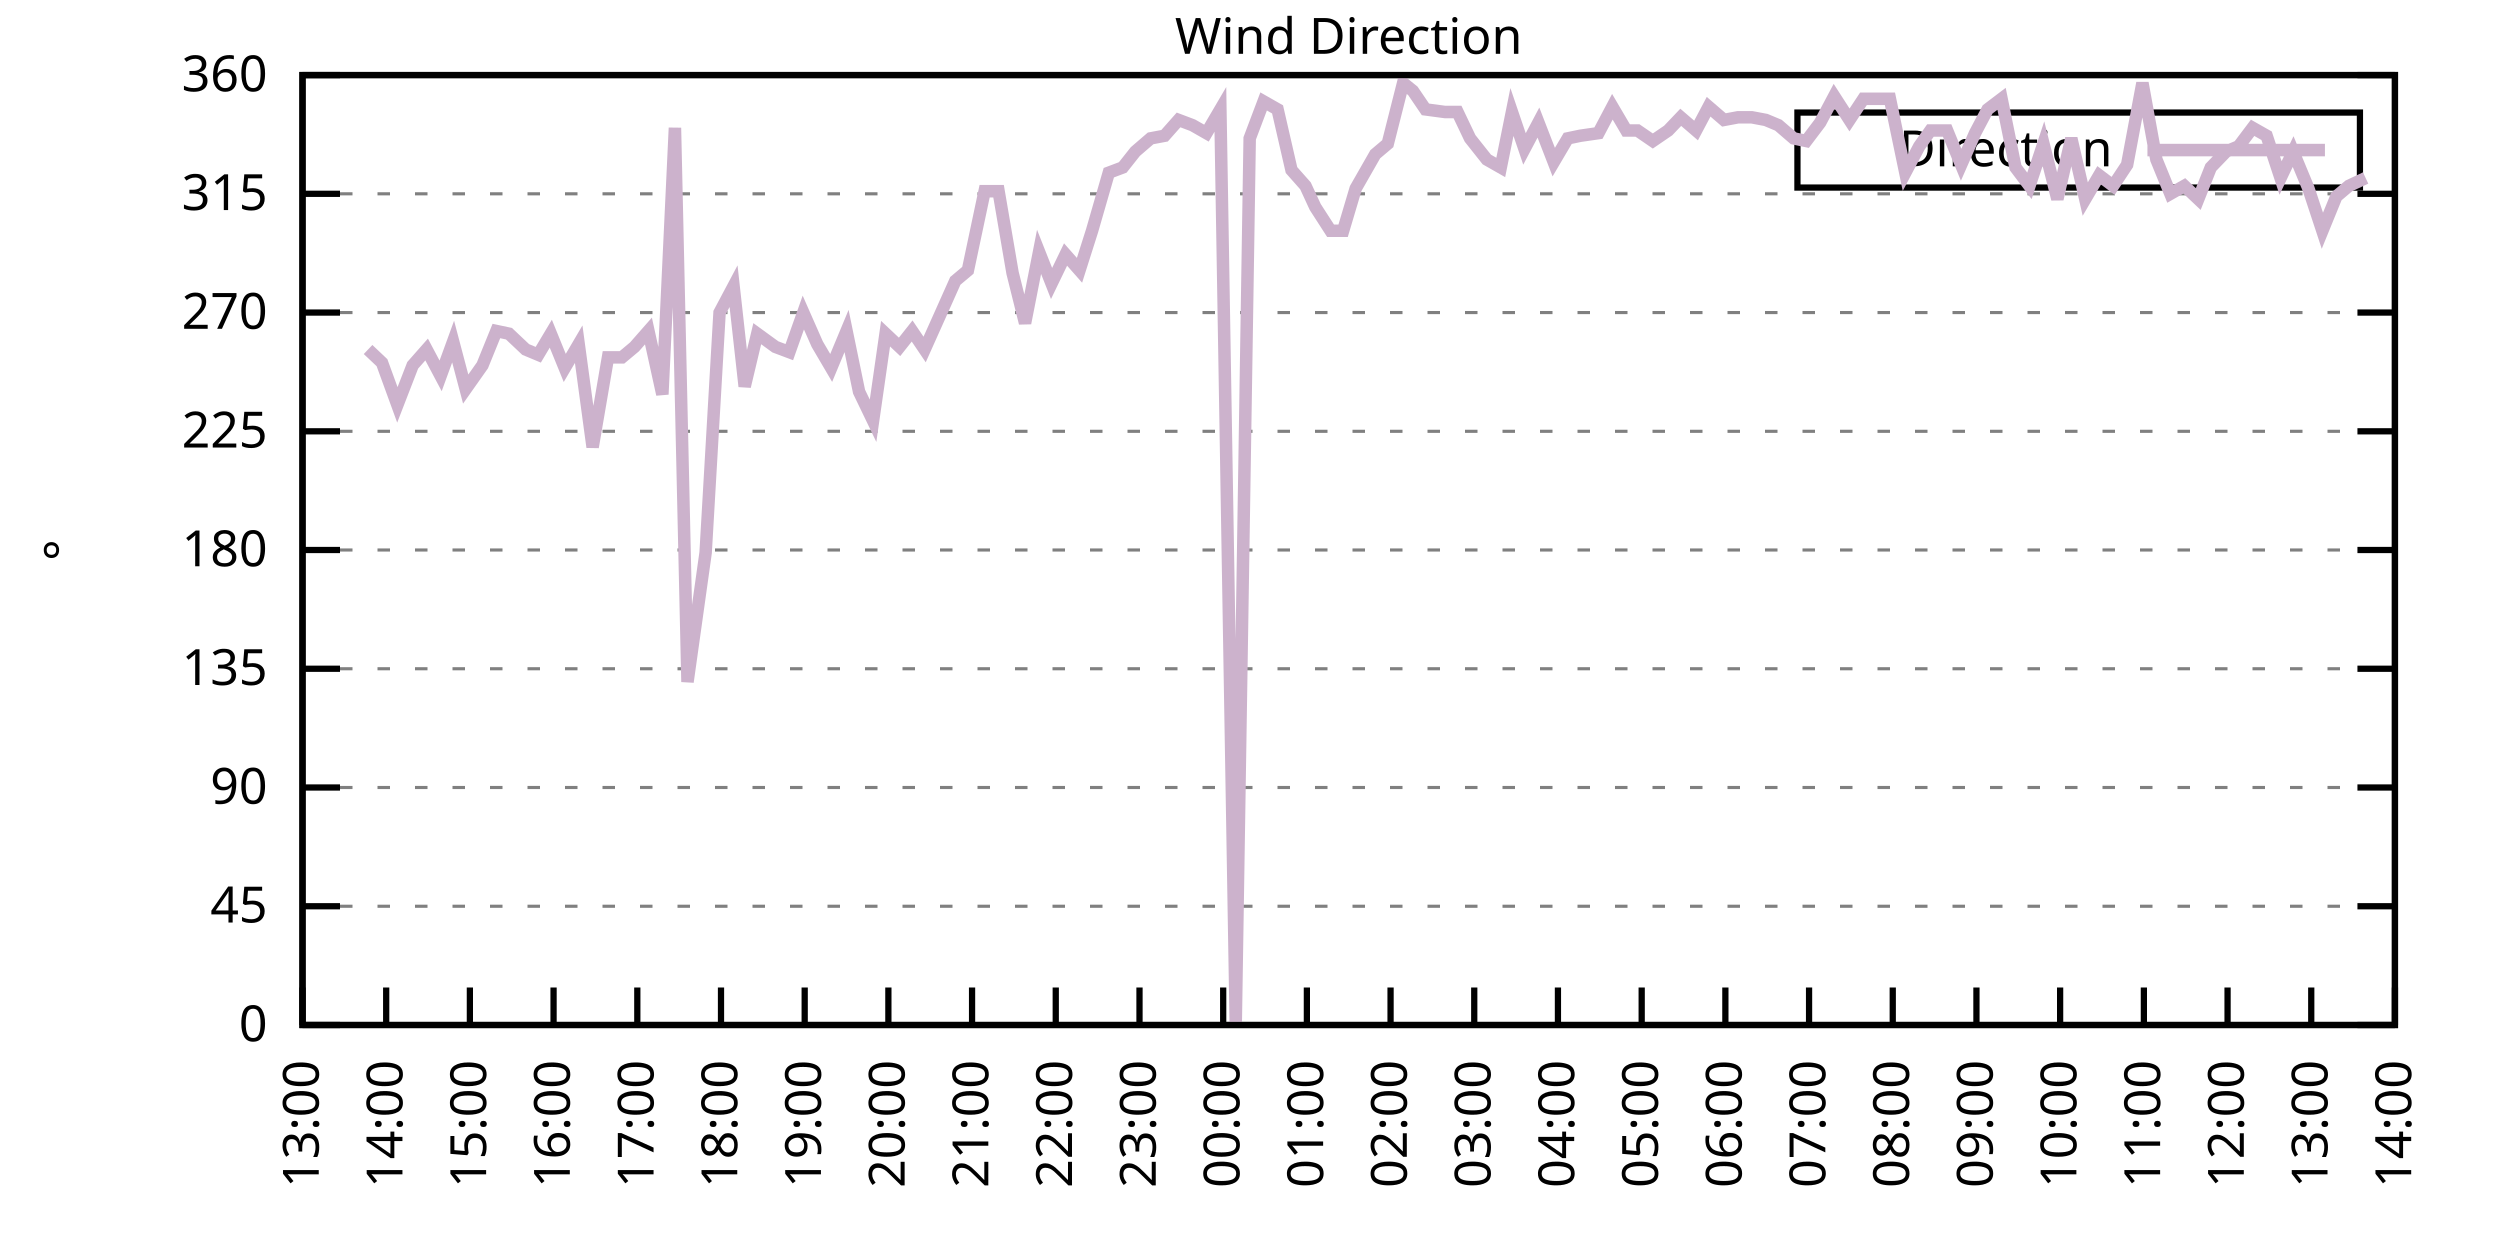
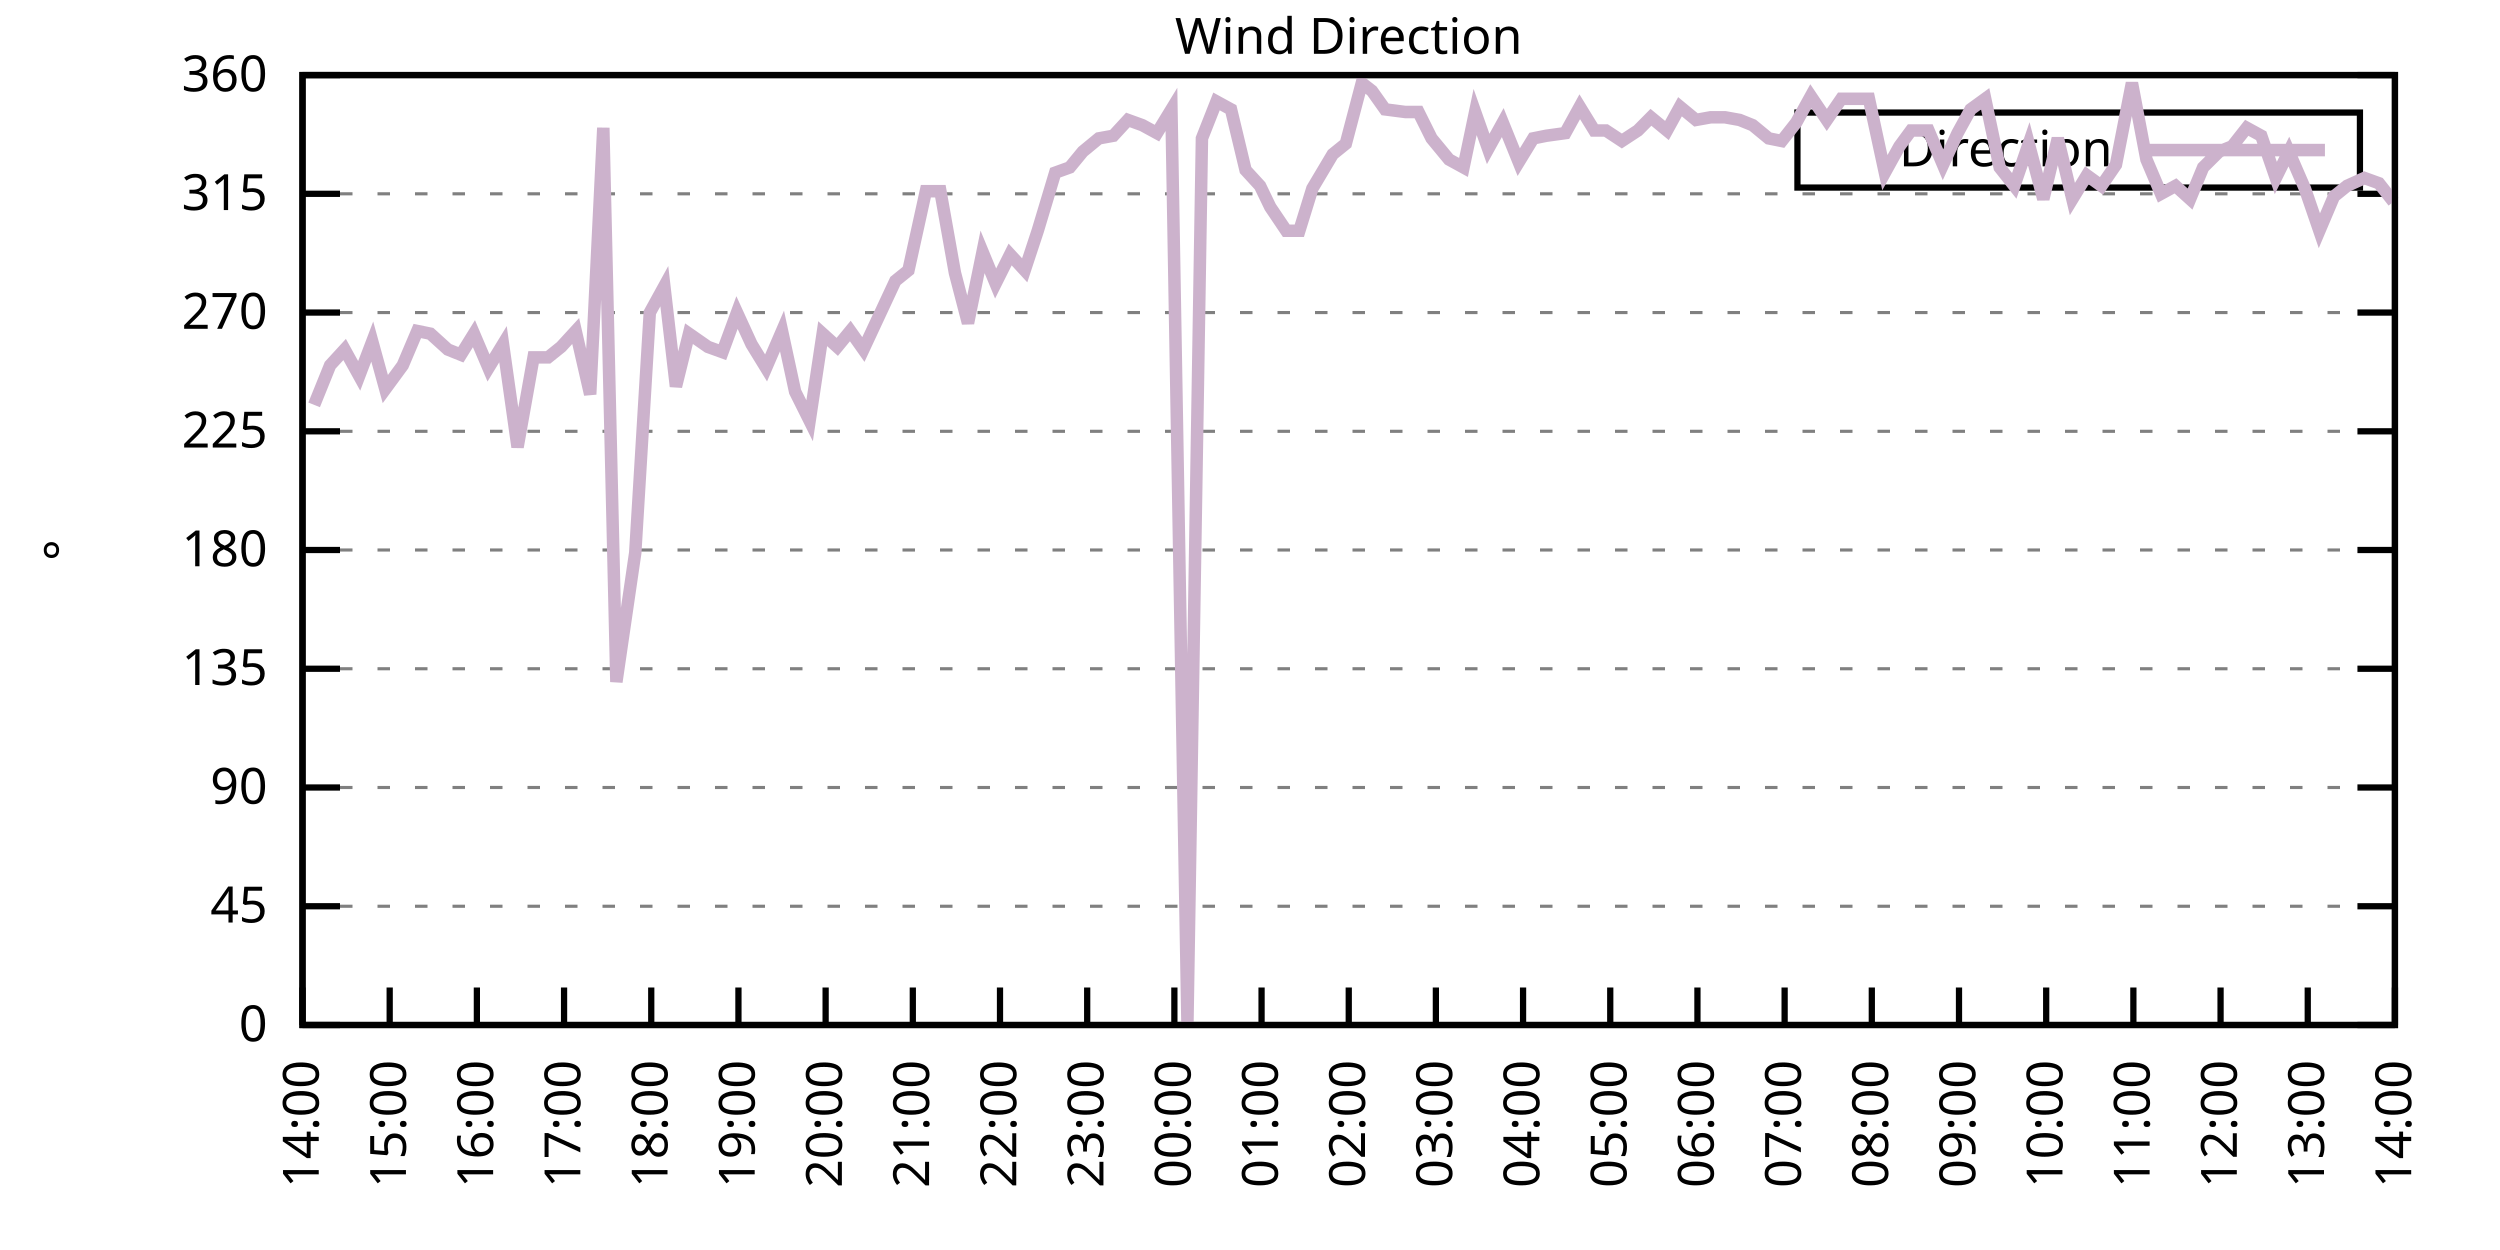
<svg xmlns="http://www.w3.org/2000/svg" xmlns:xlink="http://www.w3.org/1999/xlink" width="400" height="200" viewBox="0 0 400 200">
  <g id="gnuplot_canvas">
    <rect x="0" y="0" width="400" height="200" fill="none" />
    <defs>
      <circle id="gpDot" r="0.5" stroke-width="0.5" stroke="currentColor" />
      <path id="gpPt0" stroke-width="0.333" stroke="currentColor" d="M-1,0 h2 M0,-1 v2" />
      <path id="gpPt1" stroke-width="0.333" stroke="currentColor" d="M-1,-1 L1,1 M1,-1 L-1,1" />
      <path id="gpPt2" stroke-width="0.333" stroke="currentColor" d="M-1,0 L1,0 M0,-1 L0,1 M-1,-1 L1,1 M-1,1 L1,-1" />
      <rect id="gpPt3" stroke-width="0.333" stroke="currentColor" x="-1" y="-1" width="2" height="2" />
      <rect id="gpPt4" stroke-width="0.333" stroke="currentColor" fill="currentColor" x="-1" y="-1" width="2" height="2" />
      <circle id="gpPt5" stroke-width="0.333" stroke="currentColor" cx="0" cy="0" r="1" />
      <use xlink:href="#gpPt5" id="gpPt6" fill="currentColor" stroke="none" />
      <path id="gpPt7" stroke-width="0.333" stroke="currentColor" d="M0,-1.33 L-1.33,0.67 L1.33,0.67 z" />
      <use xlink:href="#gpPt7" id="gpPt8" fill="currentColor" stroke="none" />
      <use xlink:href="#gpPt7" id="gpPt9" stroke="currentColor" transform="rotate(180)" />
      <use xlink:href="#gpPt9" id="gpPt10" fill="currentColor" stroke="none" />
      <use xlink:href="#gpPt3" id="gpPt11" stroke="currentColor" transform="rotate(45)" />
      <use xlink:href="#gpPt11" id="gpPt12" fill="currentColor" stroke="none" />
      <path id="gpPt13" stroke-width="0.333" stroke="currentColor" d="M0,1.330 L1.265,0.411 L0.782,-1.067 L-0.782,-1.076 L-1.265,0.411 z" />
      <use xlink:href="#gpPt13" id="gpPt14" fill="currentColor" stroke="none" />
      <filter id="textbox" filterUnits="objectBoundingBox" x="0" y="0" height="1" width="1">
        <feFlood flood-color="white" flood-opacity="1" result="bgnd" />
        <feComposite in="SourceGraphic" in2="bgnd" operator="atop" />
      </filter>
      <filter id="greybox" filterUnits="objectBoundingBox" x="0" y="0" height="1" width="1">
        <feFlood flood-color="lightgrey" flood-opacity="1" result="grey" />
        <feComposite in="SourceGraphic" in2="grey" operator="atop" />
      </filter>
    </defs>
    <g fill="none" color="white" stroke="currentColor" stroke-width="1.00" stroke-linecap="butt" stroke-linejoin="miter">
</g>
    <g fill="none" color="black" stroke="currentColor" stroke-width="1.00" stroke-linecap="butt" stroke-linejoin="miter">
      <g stroke="none" shape-rendering="crispEdges">
        <polygon fill="rgb(255, 255, 255)" points="48.40,164.00 383.18,164.00 383.18,12.02 48.40,12.02 " />
      </g>
    </g>
    <g fill="none" color="black" stroke="currentColor" stroke-width="1.00" stroke-linecap="butt" stroke-linejoin="miter">
</g>
    <g fill="none" color="black" stroke="black" stroke-width="0.50" stroke-linecap="butt" stroke-linejoin="miter">
</g>
    <g fill="none" color="gray" stroke="currentColor" stroke-width="0.50" stroke-linecap="butt" stroke-linejoin="miter">
      <path stroke="gray" stroke-dasharray="2,4" class="gridline" d="M48.40,164.00 L383.19,164.00  " />
    </g>
    <g fill="none" color="gray" stroke="gray" stroke-width="1.00" stroke-linecap="butt" stroke-linejoin="miter">
</g>
    <g fill="none" color="black" stroke="currentColor" stroke-width="1.00" stroke-linecap="butt" stroke-linejoin="miter">
      <path stroke="black" d="M48.40,164.00 L54.40,164.00 M383.19,164.00 L377.19,164.00  " />
      <g transform="translate(42.80,166.60)" stroke="none" fill="black" font-family="Sans" font-size="8.00" text-anchor="end">
        <text>
          <tspan font-family="Sans"> 0</tspan>
        </text>
      </g>
    </g>
    <g fill="none" color="black" stroke="currentColor" stroke-width="1.00" stroke-linecap="butt" stroke-linejoin="miter">
</g>
    <g fill="none" color="black" stroke="black" stroke-width="0.50" stroke-linecap="butt" stroke-linejoin="miter">
</g>
    <g fill="none" color="gray" stroke="currentColor" stroke-width="0.50" stroke-linecap="butt" stroke-linejoin="miter">
      <path stroke="gray" stroke-dasharray="2,4" class="gridline" d="M48.40,145.00 L383.19,145.00  " />
    </g>
    <g fill="none" color="gray" stroke="gray" stroke-width="1.00" stroke-linecap="butt" stroke-linejoin="miter">
</g>
    <g fill="none" color="black" stroke="currentColor" stroke-width="1.00" stroke-linecap="butt" stroke-linejoin="miter">
      <path stroke="black" d="M48.40,145.00 L54.40,145.00 M383.19,145.00 L377.19,145.00  " />
      <g transform="translate(42.80,147.60)" stroke="none" fill="black" font-family="Sans" font-size="8.00" text-anchor="end">
        <text>
          <tspan font-family="Sans"> 45</tspan>
        </text>
      </g>
    </g>
    <g fill="none" color="black" stroke="currentColor" stroke-width="1.00" stroke-linecap="butt" stroke-linejoin="miter">
</g>
    <g fill="none" color="black" stroke="black" stroke-width="0.50" stroke-linecap="butt" stroke-linejoin="miter">
</g>
    <g fill="none" color="gray" stroke="currentColor" stroke-width="0.50" stroke-linecap="butt" stroke-linejoin="miter">
      <path stroke="gray" stroke-dasharray="2,4" class="gridline" d="M48.40,126.00 L383.19,126.00  " />
    </g>
    <g fill="none" color="gray" stroke="gray" stroke-width="1.00" stroke-linecap="butt" stroke-linejoin="miter">
</g>
    <g fill="none" color="black" stroke="currentColor" stroke-width="1.00" stroke-linecap="butt" stroke-linejoin="miter">
      <path stroke="black" d="M48.40,126.00 L54.40,126.00 M383.19,126.00 L377.19,126.00  " />
      <g transform="translate(42.80,128.60)" stroke="none" fill="black" font-family="Sans" font-size="8.00" text-anchor="end">
        <text>
          <tspan font-family="Sans"> 90</tspan>
        </text>
      </g>
    </g>
    <g fill="none" color="black" stroke="currentColor" stroke-width="1.00" stroke-linecap="butt" stroke-linejoin="miter">
</g>
    <g fill="none" color="black" stroke="black" stroke-width="0.50" stroke-linecap="butt" stroke-linejoin="miter">
</g>
    <g fill="none" color="gray" stroke="currentColor" stroke-width="0.50" stroke-linecap="butt" stroke-linejoin="miter">
      <path stroke="gray" stroke-dasharray="2,4" class="gridline" d="M48.40,107.00 L383.19,107.00  " />
    </g>
    <g fill="none" color="gray" stroke="gray" stroke-width="1.00" stroke-linecap="butt" stroke-linejoin="miter">
</g>
    <g fill="none" color="black" stroke="currentColor" stroke-width="1.00" stroke-linecap="butt" stroke-linejoin="miter">
      <path stroke="black" d="M48.40,107.00 L54.40,107.00 M383.19,107.00 L377.19,107.00  " />
      <g transform="translate(42.80,109.60)" stroke="none" fill="black" font-family="Sans" font-size="8.00" text-anchor="end">
        <text>
          <tspan font-family="Sans"> 135</tspan>
        </text>
      </g>
    </g>
    <g fill="none" color="black" stroke="currentColor" stroke-width="1.00" stroke-linecap="butt" stroke-linejoin="miter">
</g>
    <g fill="none" color="black" stroke="black" stroke-width="0.50" stroke-linecap="butt" stroke-linejoin="miter">
</g>
    <g fill="none" color="gray" stroke="currentColor" stroke-width="0.50" stroke-linecap="butt" stroke-linejoin="miter">
      <path stroke="gray" stroke-dasharray="2,4" class="gridline" d="M48.40,88.00 L383.19,88.00  " />
    </g>
    <g fill="none" color="gray" stroke="gray" stroke-width="1.00" stroke-linecap="butt" stroke-linejoin="miter">
</g>
    <g fill="none" color="black" stroke="currentColor" stroke-width="1.00" stroke-linecap="butt" stroke-linejoin="miter">
      <path stroke="black" d="M48.40,88.00 L54.40,88.00 M383.19,88.00 L377.19,88.00  " />
      <g transform="translate(42.80,90.60)" stroke="none" fill="black" font-family="Sans" font-size="8.00" text-anchor="end">
        <text>
          <tspan font-family="Sans"> 180</tspan>
        </text>
      </g>
    </g>
    <g fill="none" color="black" stroke="currentColor" stroke-width="1.00" stroke-linecap="butt" stroke-linejoin="miter">
</g>
    <g fill="none" color="black" stroke="black" stroke-width="0.50" stroke-linecap="butt" stroke-linejoin="miter">
</g>
    <g fill="none" color="gray" stroke="currentColor" stroke-width="0.50" stroke-linecap="butt" stroke-linejoin="miter">
      <path stroke="gray" stroke-dasharray="2,4" class="gridline" d="M48.40,69.01 L383.19,69.01  " />
    </g>
    <g fill="none" color="gray" stroke="gray" stroke-width="1.00" stroke-linecap="butt" stroke-linejoin="miter">
</g>
    <g fill="none" color="black" stroke="currentColor" stroke-width="1.00" stroke-linecap="butt" stroke-linejoin="miter">
      <path stroke="black" d="M48.40,69.01 L54.40,69.01 M383.19,69.01 L377.19,69.01  " />
      <g transform="translate(42.80,71.61)" stroke="none" fill="black" font-family="Sans" font-size="8.00" text-anchor="end">
        <text>
          <tspan font-family="Sans"> 225</tspan>
        </text>
      </g>
    </g>
    <g fill="none" color="black" stroke="currentColor" stroke-width="1.00" stroke-linecap="butt" stroke-linejoin="miter">
</g>
    <g fill="none" color="black" stroke="black" stroke-width="0.50" stroke-linecap="butt" stroke-linejoin="miter">
</g>
    <g fill="none" color="gray" stroke="currentColor" stroke-width="0.50" stroke-linecap="butt" stroke-linejoin="miter">
      <path stroke="gray" stroke-dasharray="2,4" class="gridline" d="M48.40,50.01 L383.19,50.01  " />
    </g>
    <g fill="none" color="gray" stroke="gray" stroke-width="1.00" stroke-linecap="butt" stroke-linejoin="miter">
</g>
    <g fill="none" color="black" stroke="currentColor" stroke-width="1.00" stroke-linecap="butt" stroke-linejoin="miter">
      <path stroke="black" d="M48.40,50.01 L54.40,50.01 M383.19,50.01 L377.19,50.01  " />
      <g transform="translate(42.80,52.61)" stroke="none" fill="black" font-family="Sans" font-size="8.00" text-anchor="end">
        <text>
          <tspan font-family="Sans"> 270</tspan>
        </text>
      </g>
    </g>
    <g fill="none" color="black" stroke="currentColor" stroke-width="1.00" stroke-linecap="butt" stroke-linejoin="miter">
</g>
    <g fill="none" color="black" stroke="black" stroke-width="0.50" stroke-linecap="butt" stroke-linejoin="miter">
</g>
    <g fill="none" color="gray" stroke="currentColor" stroke-width="0.50" stroke-linecap="butt" stroke-linejoin="miter">
      <path stroke="gray" stroke-dasharray="2,4" class="gridline" d="M48.40,31.01 L383.19,31.01  " />
    </g>
    <g fill="none" color="gray" stroke="gray" stroke-width="1.00" stroke-linecap="butt" stroke-linejoin="miter">
</g>
    <g fill="none" color="black" stroke="currentColor" stroke-width="1.00" stroke-linecap="butt" stroke-linejoin="miter">
      <path stroke="black" d="M48.40,31.01 L54.40,31.01 M383.19,31.01 L377.19,31.01  " />
      <g transform="translate(42.80,33.61)" stroke="none" fill="black" font-family="Sans" font-size="8.00" text-anchor="end">
        <text>
          <tspan font-family="Sans"> 315</tspan>
        </text>
      </g>
    </g>
    <g fill="none" color="black" stroke="currentColor" stroke-width="1.00" stroke-linecap="butt" stroke-linejoin="miter">
</g>
    <g fill="none" color="black" stroke="black" stroke-width="0.50" stroke-linecap="butt" stroke-linejoin="miter">
</g>
    <g fill="none" color="gray" stroke="currentColor" stroke-width="0.50" stroke-linecap="butt" stroke-linejoin="miter">
      <path stroke="gray" stroke-dasharray="2,4" class="gridline" d="M48.40,12.01 L383.19,12.01  " />
    </g>
    <g fill="none" color="gray" stroke="gray" stroke-width="1.00" stroke-linecap="butt" stroke-linejoin="miter">
</g>
    <g fill="none" color="black" stroke="currentColor" stroke-width="1.00" stroke-linecap="butt" stroke-linejoin="miter">
      <path stroke="black" d="M48.40,12.01 L54.40,12.01 M383.19,12.01 L377.19,12.01  " />
      <g transform="translate(42.80,14.61)" stroke="none" fill="black" font-family="Sans" font-size="8.00" text-anchor="end">
        <text>
          <tspan font-family="Sans"> 360</tspan>
        </text>
      </g>
    </g>
    <g fill="none" color="black" stroke="currentColor" stroke-width="1.00" stroke-linecap="butt" stroke-linejoin="miter">
      <path stroke="black" d="M48.40,164.00 L48.40,158.00  " />
      <g transform="translate(51.00,169.60) rotate(270.00)" stroke="none" fill="black" font-family="Sans" font-size="8.00" text-anchor="end">
        <text>
-           <tspan font-family="Sans">13:00</tspan>
-         </text>
-       </g>
-     </g>
-     <g fill="none" color="black" stroke="currentColor" stroke-width="1.00" stroke-linecap="butt" stroke-linejoin="miter">
-       <path stroke="black" d="M61.79,164.00 L61.79,158.00  " />
-       <g transform="translate(64.39,169.60) rotate(270.00)" stroke="none" fill="black" font-family="Sans" font-size="8.00" text-anchor="end">
-         <text>
          <tspan font-family="Sans">14:00</tspan>
        </text>
      </g>
    </g>
    <g fill="none" color="black" stroke="currentColor" stroke-width="1.00" stroke-linecap="butt" stroke-linejoin="miter">
-       <path stroke="black" d="M75.18,164.00 L75.18,158.00  " />
-       <g transform="translate(77.78,169.60) rotate(270.00)" stroke="none" fill="black" font-family="Sans" font-size="8.00" text-anchor="end">
+       <path stroke="black" d="M62.35,164.00 L62.35,158.00  " />
+       <g transform="translate(64.95,169.60) rotate(270.00)" stroke="none" fill="black" font-family="Sans" font-size="8.00" text-anchor="end">
        <text>
          <tspan font-family="Sans">15:00</tspan>
        </text>
      </g>
    </g>
    <g fill="none" color="black" stroke="currentColor" stroke-width="1.00" stroke-linecap="butt" stroke-linejoin="miter">
-       <path stroke="black" d="M88.57,164.00 L88.57,158.00  " />
-       <g transform="translate(91.17,169.60) rotate(270.00)" stroke="none" fill="black" font-family="Sans" font-size="8.00" text-anchor="end">
+       <path stroke="black" d="M76.30,164.00 L76.30,158.00  " />
+       <g transform="translate(78.90,169.60) rotate(270.00)" stroke="none" fill="black" font-family="Sans" font-size="8.00" text-anchor="end">
        <text>
          <tspan font-family="Sans">16:00</tspan>
        </text>
      </g>
    </g>
    <g fill="none" color="black" stroke="currentColor" stroke-width="1.00" stroke-linecap="butt" stroke-linejoin="miter">
-       <path stroke="black" d="M101.97,164.00 L101.97,158.00  " />
-       <g transform="translate(104.57,169.60) rotate(270.00)" stroke="none" fill="black" font-family="Sans" font-size="8.00" text-anchor="end">
+       <path stroke="black" d="M90.25,164.00 L90.25,158.00  " />
+       <g transform="translate(92.85,169.60) rotate(270.00)" stroke="none" fill="black" font-family="Sans" font-size="8.00" text-anchor="end">
        <text>
          <tspan font-family="Sans">17:00</tspan>
        </text>
      </g>
    </g>
    <g fill="none" color="black" stroke="currentColor" stroke-width="1.00" stroke-linecap="butt" stroke-linejoin="miter">
-       <path stroke="black" d="M115.36,164.00 L115.36,158.00  " />
-       <g transform="translate(117.96,169.60) rotate(270.00)" stroke="none" fill="black" font-family="Sans" font-size="8.00" text-anchor="end">
+       <path stroke="black" d="M104.20,164.00 L104.20,158.00  " />
+       <g transform="translate(106.80,169.60) rotate(270.00)" stroke="none" fill="black" font-family="Sans" font-size="8.00" text-anchor="end">
        <text>
          <tspan font-family="Sans">18:00</tspan>
        </text>
      </g>
    </g>
    <g fill="none" color="black" stroke="currentColor" stroke-width="1.00" stroke-linecap="butt" stroke-linejoin="miter">
-       <path stroke="black" d="M128.75,164.00 L128.75,158.00  " />
-       <g transform="translate(131.35,169.60) rotate(270.00)" stroke="none" fill="black" font-family="Sans" font-size="8.00" text-anchor="end">
+       <path stroke="black" d="M118.15,164.00 L118.15,158.00  " />
+       <g transform="translate(120.75,169.60) rotate(270.00)" stroke="none" fill="black" font-family="Sans" font-size="8.00" text-anchor="end">
        <text>
          <tspan font-family="Sans">19:00</tspan>
        </text>
      </g>
    </g>
    <g fill="none" color="black" stroke="currentColor" stroke-width="1.00" stroke-linecap="butt" stroke-linejoin="miter">
-       <path stroke="black" d="M142.14,164.00 L142.14,158.00  " />
-       <g transform="translate(144.74,169.60) rotate(270.00)" stroke="none" fill="black" font-family="Sans" font-size="8.00" text-anchor="end">
+       <path stroke="black" d="M132.10,164.00 L132.10,158.00  " />
+       <g transform="translate(134.70,169.60) rotate(270.00)" stroke="none" fill="black" font-family="Sans" font-size="8.00" text-anchor="end">
        <text>
          <tspan font-family="Sans">20:00</tspan>
        </text>
      </g>
    </g>
    <g fill="none" color="black" stroke="currentColor" stroke-width="1.00" stroke-linecap="butt" stroke-linejoin="miter">
-       <path stroke="black" d="M155.53,164.00 L155.53,158.00  " />
-       <g transform="translate(158.13,169.60) rotate(270.00)" stroke="none" fill="black" font-family="Sans" font-size="8.00" text-anchor="end">
+       <path stroke="black" d="M146.05,164.00 L146.05,158.00  " />
+       <g transform="translate(148.65,169.60) rotate(270.00)" stroke="none" fill="black" font-family="Sans" font-size="8.00" text-anchor="end">
        <text>
          <tspan font-family="Sans">21:00</tspan>
        </text>
      </g>
    </g>
    <g fill="none" color="black" stroke="currentColor" stroke-width="1.00" stroke-linecap="butt" stroke-linejoin="miter">
-       <path stroke="black" d="M168.92,164.00 L168.92,158.00  " />
-       <g transform="translate(171.52,169.60) rotate(270.00)" stroke="none" fill="black" font-family="Sans" font-size="8.00" text-anchor="end">
+       <path stroke="black" d="M160.00,164.00 L160.00,158.00  " />
+       <g transform="translate(162.60,169.60) rotate(270.00)" stroke="none" fill="black" font-family="Sans" font-size="8.00" text-anchor="end">
        <text>
          <tspan font-family="Sans">22:00</tspan>
        </text>
      </g>
    </g>
    <g fill="none" color="black" stroke="currentColor" stroke-width="1.00" stroke-linecap="butt" stroke-linejoin="miter">
-       <path stroke="black" d="M182.32,164.00 L182.32,158.00  " />
-       <g transform="translate(184.92,169.60) rotate(270.00)" stroke="none" fill="black" font-family="Sans" font-size="8.00" text-anchor="end">
+       <path stroke="black" d="M173.95,164.00 L173.95,158.00  " />
+       <g transform="translate(176.55,169.60) rotate(270.00)" stroke="none" fill="black" font-family="Sans" font-size="8.00" text-anchor="end">
        <text>
          <tspan font-family="Sans">23:00</tspan>
        </text>
      </g>
    </g>
    <g fill="none" color="black" stroke="currentColor" stroke-width="1.00" stroke-linecap="butt" stroke-linejoin="miter">
-       <path stroke="black" d="M195.71,164.00 L195.71,158.00  " />
-       <g transform="translate(198.31,169.60) rotate(270.00)" stroke="none" fill="black" font-family="Sans" font-size="8.00" text-anchor="end">
+       <path stroke="black" d="M187.90,164.00 L187.90,158.00  " />
+       <g transform="translate(190.50,169.60) rotate(270.00)" stroke="none" fill="black" font-family="Sans" font-size="8.00" text-anchor="end">
        <text>
          <tspan font-family="Sans">00:00</tspan>
        </text>
      </g>
    </g>
    <g fill="none" color="black" stroke="currentColor" stroke-width="1.00" stroke-linecap="butt" stroke-linejoin="miter">
-       <path stroke="black" d="M209.10,164.00 L209.10,158.00  " />
-       <g transform="translate(211.70,169.60) rotate(270.00)" stroke="none" fill="black" font-family="Sans" font-size="8.00" text-anchor="end">
+       <path stroke="black" d="M201.85,164.00 L201.85,158.00  " />
+       <g transform="translate(204.45,169.60) rotate(270.00)" stroke="none" fill="black" font-family="Sans" font-size="8.00" text-anchor="end">
        <text>
          <tspan font-family="Sans">01:00</tspan>
        </text>
      </g>
    </g>
    <g fill="none" color="black" stroke="currentColor" stroke-width="1.00" stroke-linecap="butt" stroke-linejoin="miter">
-       <path stroke="black" d="M222.49,164.00 L222.49,158.00  " />
-       <g transform="translate(225.09,169.60) rotate(270.00)" stroke="none" fill="black" font-family="Sans" font-size="8.00" text-anchor="end">
+       <path stroke="black" d="M215.80,164.00 L215.80,158.00  " />
+       <g transform="translate(218.40,169.60) rotate(270.00)" stroke="none" fill="black" font-family="Sans" font-size="8.00" text-anchor="end">
        <text>
          <tspan font-family="Sans">02:00</tspan>
        </text>
      </g>
    </g>
    <g fill="none" color="black" stroke="currentColor" stroke-width="1.00" stroke-linecap="butt" stroke-linejoin="miter">
-       <path stroke="black" d="M235.88,164.00 L235.88,158.00  " />
-       <g transform="translate(238.48,169.60) rotate(270.00)" stroke="none" fill="black" font-family="Sans" font-size="8.00" text-anchor="end">
+       <path stroke="black" d="M229.74,164.00 L229.74,158.00  " />
+       <g transform="translate(232.34,169.60) rotate(270.00)" stroke="none" fill="black" font-family="Sans" font-size="8.00" text-anchor="end">
        <text>
          <tspan font-family="Sans">03:00</tspan>
        </text>
      </g>
    </g>
    <g fill="none" color="black" stroke="currentColor" stroke-width="1.00" stroke-linecap="butt" stroke-linejoin="miter">
-       <path stroke="black" d="M249.27,164.00 L249.27,158.00  " />
-       <g transform="translate(251.87,169.60) rotate(270.00)" stroke="none" fill="black" font-family="Sans" font-size="8.00" text-anchor="end">
+       <path stroke="black" d="M243.69,164.00 L243.69,158.00  " />
+       <g transform="translate(246.29,169.60) rotate(270.00)" stroke="none" fill="black" font-family="Sans" font-size="8.00" text-anchor="end">
        <text>
          <tspan font-family="Sans">04:00</tspan>
        </text>
      </g>
    </g>
    <g fill="none" color="black" stroke="currentColor" stroke-width="1.00" stroke-linecap="butt" stroke-linejoin="miter">
-       <path stroke="black" d="M262.67,164.00 L262.67,158.00  " />
-       <g transform="translate(265.27,169.60) rotate(270.00)" stroke="none" fill="black" font-family="Sans" font-size="8.00" text-anchor="end">
+       <path stroke="black" d="M257.64,164.00 L257.64,158.00  " />
+       <g transform="translate(260.24,169.60) rotate(270.00)" stroke="none" fill="black" font-family="Sans" font-size="8.00" text-anchor="end">
        <text>
          <tspan font-family="Sans">05:00</tspan>
        </text>
      </g>
    </g>
    <g fill="none" color="black" stroke="currentColor" stroke-width="1.00" stroke-linecap="butt" stroke-linejoin="miter">
-       <path stroke="black" d="M276.06,164.00 L276.06,158.00  " />
-       <g transform="translate(278.66,169.60) rotate(270.00)" stroke="none" fill="black" font-family="Sans" font-size="8.00" text-anchor="end">
+       <path stroke="black" d="M271.59,164.00 L271.59,158.00  " />
+       <g transform="translate(274.19,169.60) rotate(270.00)" stroke="none" fill="black" font-family="Sans" font-size="8.00" text-anchor="end">
        <text>
          <tspan font-family="Sans">06:00</tspan>
        </text>
      </g>
    </g>
    <g fill="none" color="black" stroke="currentColor" stroke-width="1.00" stroke-linecap="butt" stroke-linejoin="miter">
-       <path stroke="black" d="M289.45,164.00 L289.45,158.00  " />
-       <g transform="translate(292.05,169.60) rotate(270.00)" stroke="none" fill="black" font-family="Sans" font-size="8.00" text-anchor="end">
+       <path stroke="black" d="M285.54,164.00 L285.54,158.00  " />
+       <g transform="translate(288.14,169.60) rotate(270.00)" stroke="none" fill="black" font-family="Sans" font-size="8.00" text-anchor="end">
        <text>
          <tspan font-family="Sans">07:00</tspan>
        </text>
      </g>
    </g>
    <g fill="none" color="black" stroke="currentColor" stroke-width="1.00" stroke-linecap="butt" stroke-linejoin="miter">
-       <path stroke="black" d="M302.84,164.00 L302.84,158.00  " />
-       <g transform="translate(305.44,169.60) rotate(270.00)" stroke="none" fill="black" font-family="Sans" font-size="8.00" text-anchor="end">
+       <path stroke="black" d="M299.49,164.00 L299.49,158.00  " />
+       <g transform="translate(302.09,169.60) rotate(270.00)" stroke="none" fill="black" font-family="Sans" font-size="8.00" text-anchor="end">
        <text>
          <tspan font-family="Sans">08:00</tspan>
        </text>
      </g>
    </g>
    <g fill="none" color="black" stroke="currentColor" stroke-width="1.00" stroke-linecap="butt" stroke-linejoin="miter">
-       <path stroke="black" d="M316.23,164.00 L316.23,158.00  " />
-       <g transform="translate(318.83,169.60) rotate(270.00)" stroke="none" fill="black" font-family="Sans" font-size="8.00" text-anchor="end">
+       <path stroke="black" d="M313.44,164.00 L313.44,158.00  " />
+       <g transform="translate(316.04,169.60) rotate(270.00)" stroke="none" fill="black" font-family="Sans" font-size="8.00" text-anchor="end">
        <text>
          <tspan font-family="Sans">09:00</tspan>
        </text>
      </g>
    </g>
    <g fill="none" color="black" stroke="currentColor" stroke-width="1.00" stroke-linecap="butt" stroke-linejoin="miter">
-       <path stroke="black" d="M329.62,164.00 L329.62,158.00  " />
-       <g transform="translate(332.22,169.60) rotate(270.00)" stroke="none" fill="black" font-family="Sans" font-size="8.00" text-anchor="end">
+       <path stroke="black" d="M327.39,164.00 L327.39,158.00  " />
+       <g transform="translate(329.99,169.60) rotate(270.00)" stroke="none" fill="black" font-family="Sans" font-size="8.00" text-anchor="end">
        <text>
          <tspan font-family="Sans">10:00</tspan>
        </text>
      </g>
    </g>
    <g fill="none" color="black" stroke="currentColor" stroke-width="1.00" stroke-linecap="butt" stroke-linejoin="miter">
-       <path stroke="black" d="M343.02,164.00 L343.02,158.00  " />
-       <g transform="translate(345.62,169.60) rotate(270.00)" stroke="none" fill="black" font-family="Sans" font-size="8.00" text-anchor="end">
+       <path stroke="black" d="M341.34,164.00 L341.34,158.00  " />
+       <g transform="translate(343.94,169.60) rotate(270.00)" stroke="none" fill="black" font-family="Sans" font-size="8.00" text-anchor="end">
        <text>
          <tspan font-family="Sans">11:00</tspan>
        </text>
      </g>
    </g>
    <g fill="none" color="black" stroke="currentColor" stroke-width="1.00" stroke-linecap="butt" stroke-linejoin="miter">
-       <path stroke="black" d="M356.41,164.00 L356.41,158.00  " />
-       <g transform="translate(359.01,169.60) rotate(270.00)" stroke="none" fill="black" font-family="Sans" font-size="8.00" text-anchor="end">
+       <path stroke="black" d="M355.29,164.00 L355.29,158.00  " />
+       <g transform="translate(357.89,169.60) rotate(270.00)" stroke="none" fill="black" font-family="Sans" font-size="8.00" text-anchor="end">
        <text>
          <tspan font-family="Sans">12:00</tspan>
        </text>
      </g>
    </g>
    <g fill="none" color="black" stroke="currentColor" stroke-width="1.00" stroke-linecap="butt" stroke-linejoin="miter">
-       <path stroke="black" d="M369.80,164.00 L369.80,158.00  " />
-       <g transform="translate(372.40,169.60) rotate(270.00)" stroke="none" fill="black" font-family="Sans" font-size="8.00" text-anchor="end">
+       <path stroke="black" d="M369.24,164.00 L369.24,158.00  " />
+       <g transform="translate(371.84,169.60) rotate(270.00)" stroke="none" fill="black" font-family="Sans" font-size="8.00" text-anchor="end">
        <text>
          <tspan font-family="Sans">13:00</tspan>
        </text>
      </g>
    </g>
    <g fill="none" color="black" stroke="currentColor" stroke-width="1.00" stroke-linecap="butt" stroke-linejoin="miter">
      <path stroke="black" d="M383.19,164.00 L383.19,158.00  " />
      <g transform="translate(385.79,169.60) rotate(270.00)" stroke="none" fill="black" font-family="Sans" font-size="8.00" text-anchor="end">
        <text>
          <tspan font-family="Sans">14:00</tspan>
        </text>
      </g>
    </g>
    <g fill="none" color="black" stroke="currentColor" stroke-width="1.00" stroke-linecap="butt" stroke-linejoin="miter">
</g>
    <g fill="none" color="black" stroke="currentColor" stroke-width="1.00" stroke-linecap="butt" stroke-linejoin="miter">
      <path stroke="black" d="M48.40,12.01 L48.40,164.00 L383.19,164.00 L383.19,12.01 L48.40,12.01 Z  " />
    </g>
    <g fill="none" color="black" stroke="currentColor" stroke-width="1.00" stroke-linecap="butt" stroke-linejoin="miter">
</g>
    <g fill="none" color="black" stroke="currentColor" stroke-width="1.00" stroke-linecap="butt" stroke-linejoin="miter">
      <path stroke="black" d="M287.59,30.01 L287.59,18.01 L377.59,18.01 L377.59,30.01 L287.59,30.01 Z  " />
    </g>
    <g id="Wind_direction_plot_1">
      <g fill="none" color="white" stroke="black" stroke-width="2.00" stroke-linecap="butt" stroke-linejoin="miter">
</g>
      <g fill="none" color="black" stroke="currentColor" stroke-width="2.00" stroke-linecap="butt" stroke-linejoin="miter">
        <g transform="translate(337.99,26.61)" stroke="none" fill="black" font-family="Sans" font-size="8.00" text-anchor="end">
          <text>
            <tspan font-family="Sans">Direction</tspan>
          </text>
        </g>
      </g>
      <g fill="none" color="black" stroke="currentColor" stroke-width="2.00" stroke-linecap="butt" stroke-linejoin="miter">
-         <path stroke="rgb(204, 178, 204)" d="M343.59,24.01 L371.99,24.01 M58.89,55.92 L61.12,58.03 L63.58,64.78 L66.03,58.45 L68.26,55.92 L70.50,60.14   L72.50,54.65 L74.51,62.25 L77.19,58.45 L79.42,52.96 L81.43,53.39 L84.11,55.92 L86.12,56.76 L88.13,53.39   L90.36,58.87 L92.59,55.07 L94.82,71.54 L97.28,57.18 L99.51,57.18 L101.52,55.50 L103.75,52.96 L105.98,63.10   L107.99,20.45 L110.00,109.11 L112.90,88.43 L115.13,50.01 L117.37,45.79 L119.15,61.83 L121.16,53.39 L124.06,55.50   L126.29,56.34 L128.53,50.01 L130.76,55.07 L132.99,58.87 L135.45,52.96 L137.45,62.67 L139.69,67.32 L141.69,53.39   L143.93,55.50 L145.94,52.96 L147.94,55.92 L150.40,50.43 L152.85,44.94 L154.86,43.25 L157.54,30.59 L159.77,30.59   L162.01,43.67 L164.01,51.70 L166.25,40.30 L168.25,45.36 L170.49,40.72 L172.72,43.25 L174.73,36.92 L177.41,27.63   L179.64,26.79 L181.65,24.25 L184.10,22.14 L186.33,21.72 L188.57,19.19 L190.80,20.03 L193.03,21.30 L195.26,17.50   L197.72,163.58 L199.95,22.14 L202.18,16.23 L204.41,17.50 L206.64,27.21 L208.88,29.74 L210.44,33.12 L212.89,36.92   L214.90,36.92 L216.91,30.16 L220.04,24.68 L222.04,22.99 L224.50,13.28 L226.06,14.54 L228.07,17.50 L231.20,17.92   L233.20,17.92 L235.21,22.14 L237.89,25.52 L240.12,26.79 L241.91,17.92 L243.92,23.83 L246.15,19.61 L248.60,25.94   L250.84,22.14 L252.85,21.72 L255.75,21.30 L257.98,17.08 L260.21,20.88 L262.00,20.88 L264.45,22.56 L266.91,20.88   L268.92,18.77 L271.37,20.88 L273.38,17.08 L275.83,19.19 L278.07,18.77 L280.30,18.77 L282.53,19.19 L284.54,20.03   L286.99,22.14 L289.00,22.56 L291.23,19.61 L293.47,15.39 L295.92,19.19 L298.15,15.81 L300.39,15.81 L302.39,15.81   L304.85,27.63 L307.08,23.41 L308.87,20.88 L311.54,20.88 L313.78,26.36 L316.01,21.30 L318.02,17.50 L320.25,15.81   L322.48,26.79 L324.71,29.74 L326.95,22.99 L329.18,31.85 L331.41,22.14 L333.64,31.85 L335.87,28.05 L338.10,29.74   L340.34,26.36 L342.79,13.28 L345.02,25.52 L347.26,31.01 L349.49,29.74 L351.72,31.85 L353.73,26.79 L356.18,24.25   L358.19,23.41 L360.42,20.45 L362.66,21.72 L364.89,28.48 L366.90,24.25 L369.35,30.16 L371.58,36.92 L373.82,31.43   L375.82,29.74 L378.50,28.48  " />
+         <path stroke="rgb(204, 178, 204)" d="M343.59,24.01 L371.99,24.01 M50.26,64.78 L52.82,58.45 L55.14,55.92 L57.47,60.14 L59.56,54.65 L61.65,62.25   L64.44,58.45 L66.77,52.96 L68.86,53.39 L71.65,55.92 L73.74,56.76 L75.83,53.39 L78.16,58.87 L80.48,55.07   L82.81,71.54 L85.37,57.18 L87.69,57.18 L89.78,55.50 L92.11,52.96 L94.43,63.10 L96.53,20.45 L98.62,109.11   L101.64,88.43 L103.97,50.01 L106.29,45.79 L108.15,61.83 L110.24,53.39 L113.27,55.50 L115.59,56.34 L117.92,50.01   L120.24,55.07 L122.57,58.87 L125.12,52.96 L127.22,62.67 L129.54,67.32 L131.63,53.39 L133.96,55.50 L136.05,52.96   L138.14,55.92 L140.70,50.43 L143.26,44.94 L145.35,43.25 L148.14,30.59 L150.46,30.59 L152.79,43.67 L154.88,51.70   L157.21,40.30 L159.30,45.36 L161.62,40.72 L163.95,43.25 L166.04,36.92 L168.83,27.63 L171.16,26.79 L173.25,24.25   L175.81,22.14 L178.13,21.72 L180.46,19.19 L182.78,20.03 L185.11,21.30 L187.43,17.50 L189.99,163.58 L192.31,22.14   L194.64,16.23 L196.96,17.50 L199.29,27.21 L201.61,29.74 L203.24,33.12 L205.80,36.92 L207.89,36.92 L209.98,30.16   L213.24,24.68 L215.33,22.99 L217.89,13.28 L219.51,14.54 L221.61,17.50 L224.86,17.92 L226.95,17.92 L229.05,22.14   L231.84,25.52 L234.16,26.79 L236.02,17.92 L238.11,23.83 L240.44,19.61 L243.00,25.94 L245.32,22.14 L247.41,21.72   L250.44,21.30 L252.76,17.08 L255.09,20.88 L256.95,20.88 L259.50,22.56 L262.06,20.88 L264.15,18.77 L266.71,20.88   L268.80,17.08 L271.36,19.19 L273.69,18.77 L276.01,18.77 L278.34,19.19 L280.43,20.03 L282.99,22.14 L285.08,22.56   L287.40,19.61 L289.73,15.39 L292.29,19.19 L294.61,15.81 L296.94,15.81 L299.03,15.81 L301.58,27.63 L303.91,23.41   L305.77,20.88 L308.56,20.88 L310.88,26.36 L313.21,21.30 L315.30,17.50 L317.63,15.81 L319.95,26.79 L322.28,29.74   L324.60,22.99 L326.93,31.85 L329.25,22.14 L331.58,31.85 L333.90,28.05 L336.23,29.74 L338.55,26.36 L341.11,13.28   L343.43,25.52 L345.76,31.01 L348.08,29.74 L350.41,31.85 L352.50,26.79 L355.06,24.25 L357.15,23.41 L359.48,20.45   L361.80,21.72 L364.13,28.48 L366.22,24.25 L368.78,30.16 L371.10,36.92 L373.43,31.43 L375.52,29.74 L378.31,28.48   L380.63,29.32 L382.96,32.28  " />
      </g>
    </g>
    <g fill="none" color="black" stroke="currentColor" stroke-width="2.00" stroke-linecap="butt" stroke-linejoin="miter">
</g>
    <g fill="none" color="black" stroke="black" stroke-width="1.00" stroke-linecap="butt" stroke-linejoin="miter">
</g>
    <g fill="none" color="black" stroke="currentColor" stroke-width="1.00" stroke-linecap="butt" stroke-linejoin="miter">
      <path stroke="black" d="M48.40,12.01 L48.40,164.00 L383.19,164.00 L383.19,12.01 L48.40,12.01 Z  " />
      <g transform="translate(12.80,88.01) rotate(270.00)" stroke="none" fill="black" font-family="Sans" font-size="8.00" text-anchor="middle">
        <text>
          <tspan font-family="Sans">°</tspan>
        </text>
      </g>
    </g>
    <g fill="none" color="black" stroke="currentColor" stroke-width="1.00" stroke-linecap="butt" stroke-linejoin="miter">
</g>
    <g fill="none" color="black" stroke="currentColor" stroke-width="1.00" stroke-linecap="butt" stroke-linejoin="miter">
      <g transform="translate(215.79,8.61)" stroke="none" fill="black" font-family="Sans" font-size="8.00" text-anchor="middle">
        <text>
          <tspan font-family="Sans">Wind Direction</tspan>
        </text>
      </g>
    </g>
    <g fill="none" color="black" stroke="currentColor" stroke-width="1.00" stroke-linecap="butt" stroke-linejoin="miter">
</g>
  </g>
</svg>
